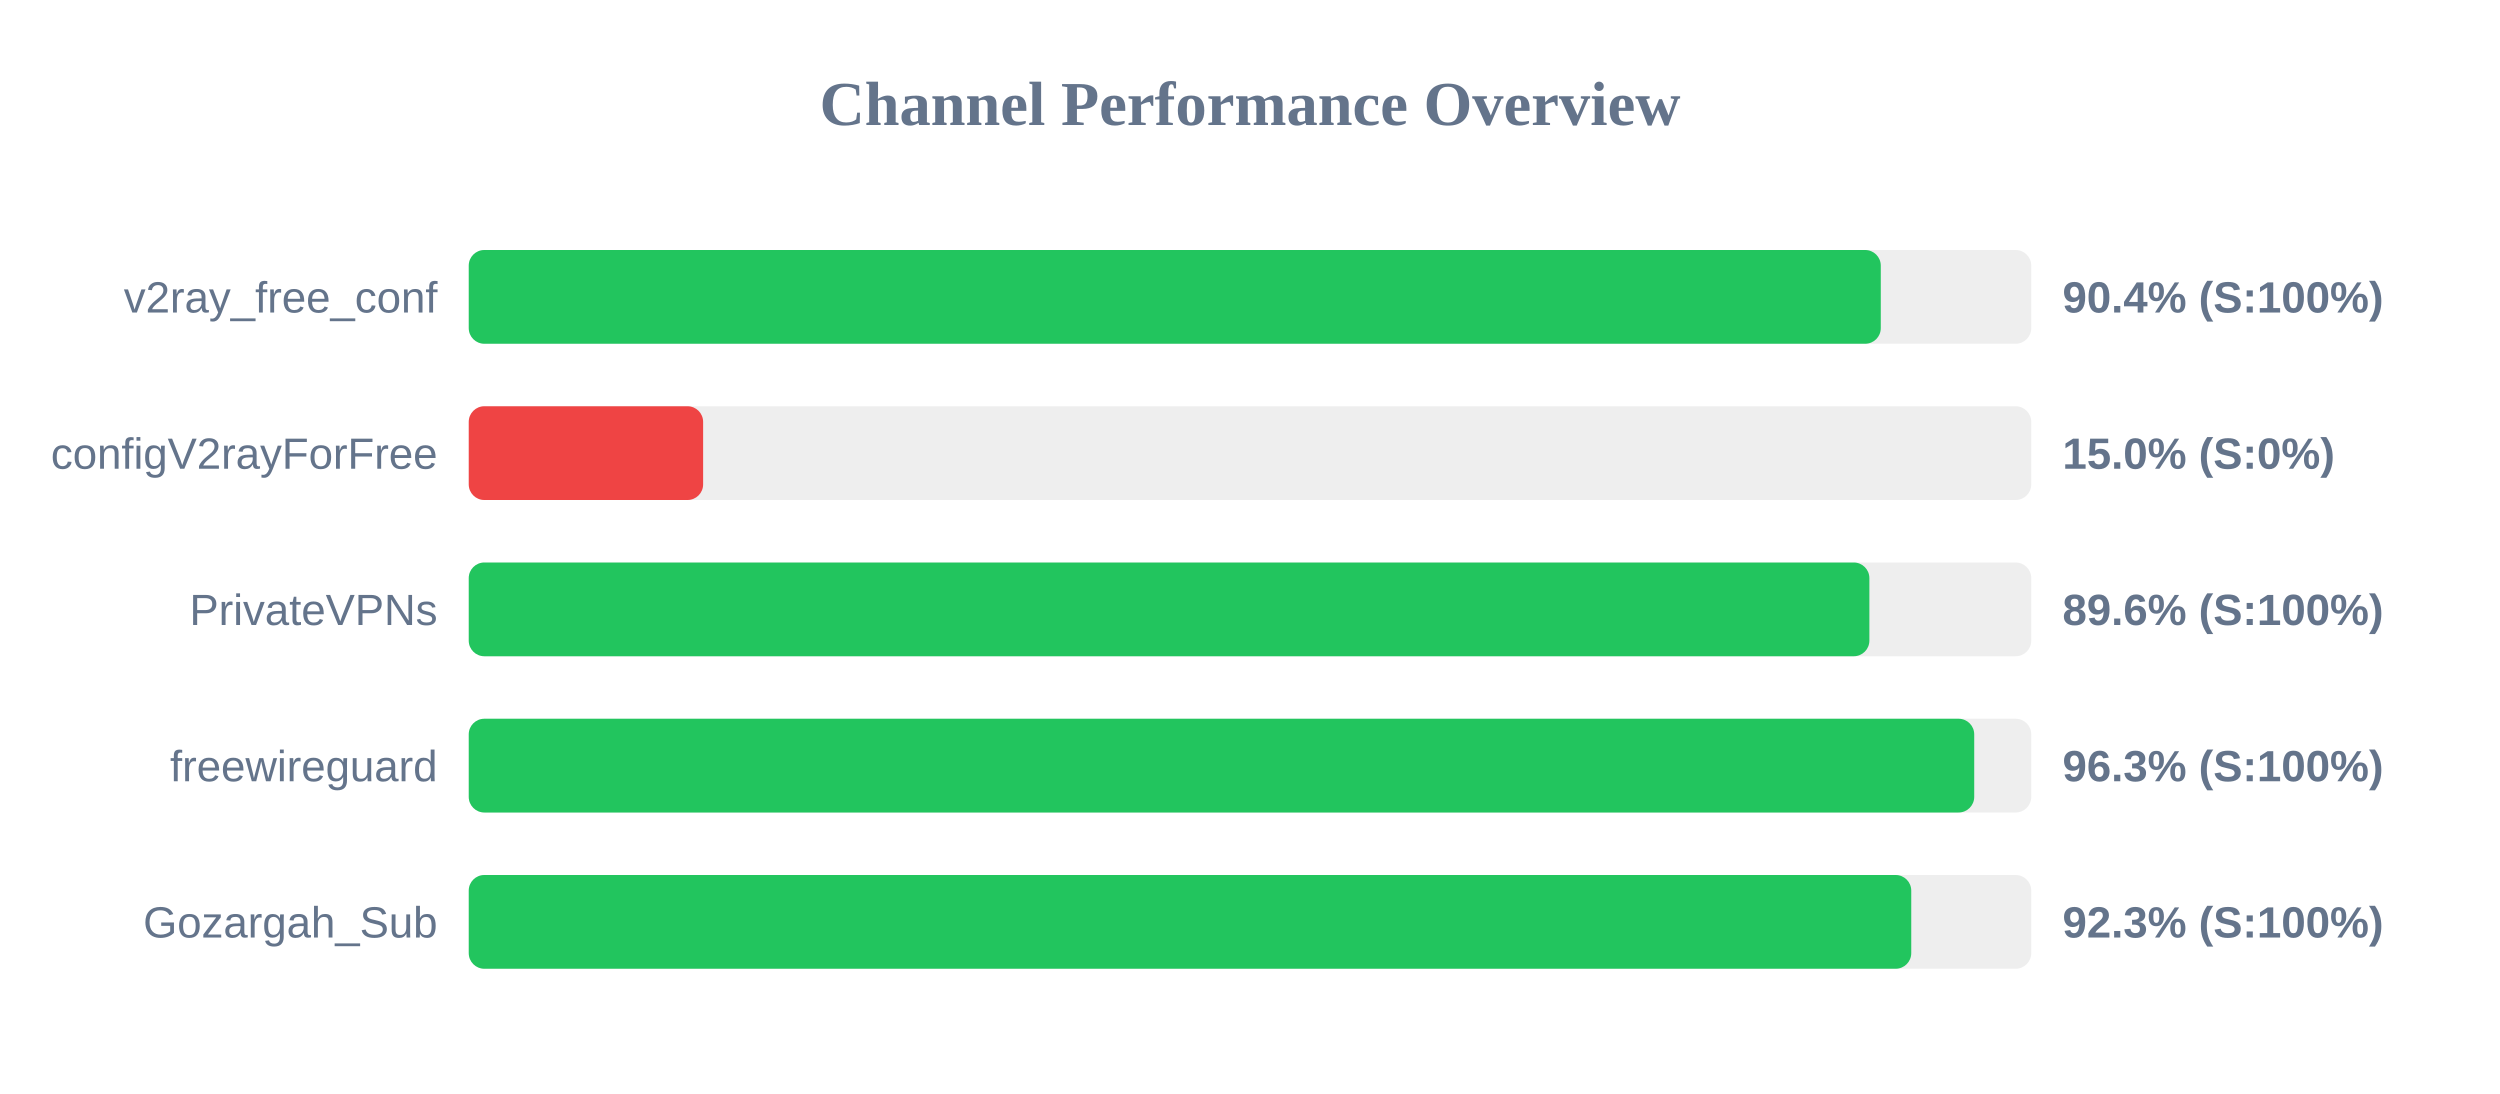
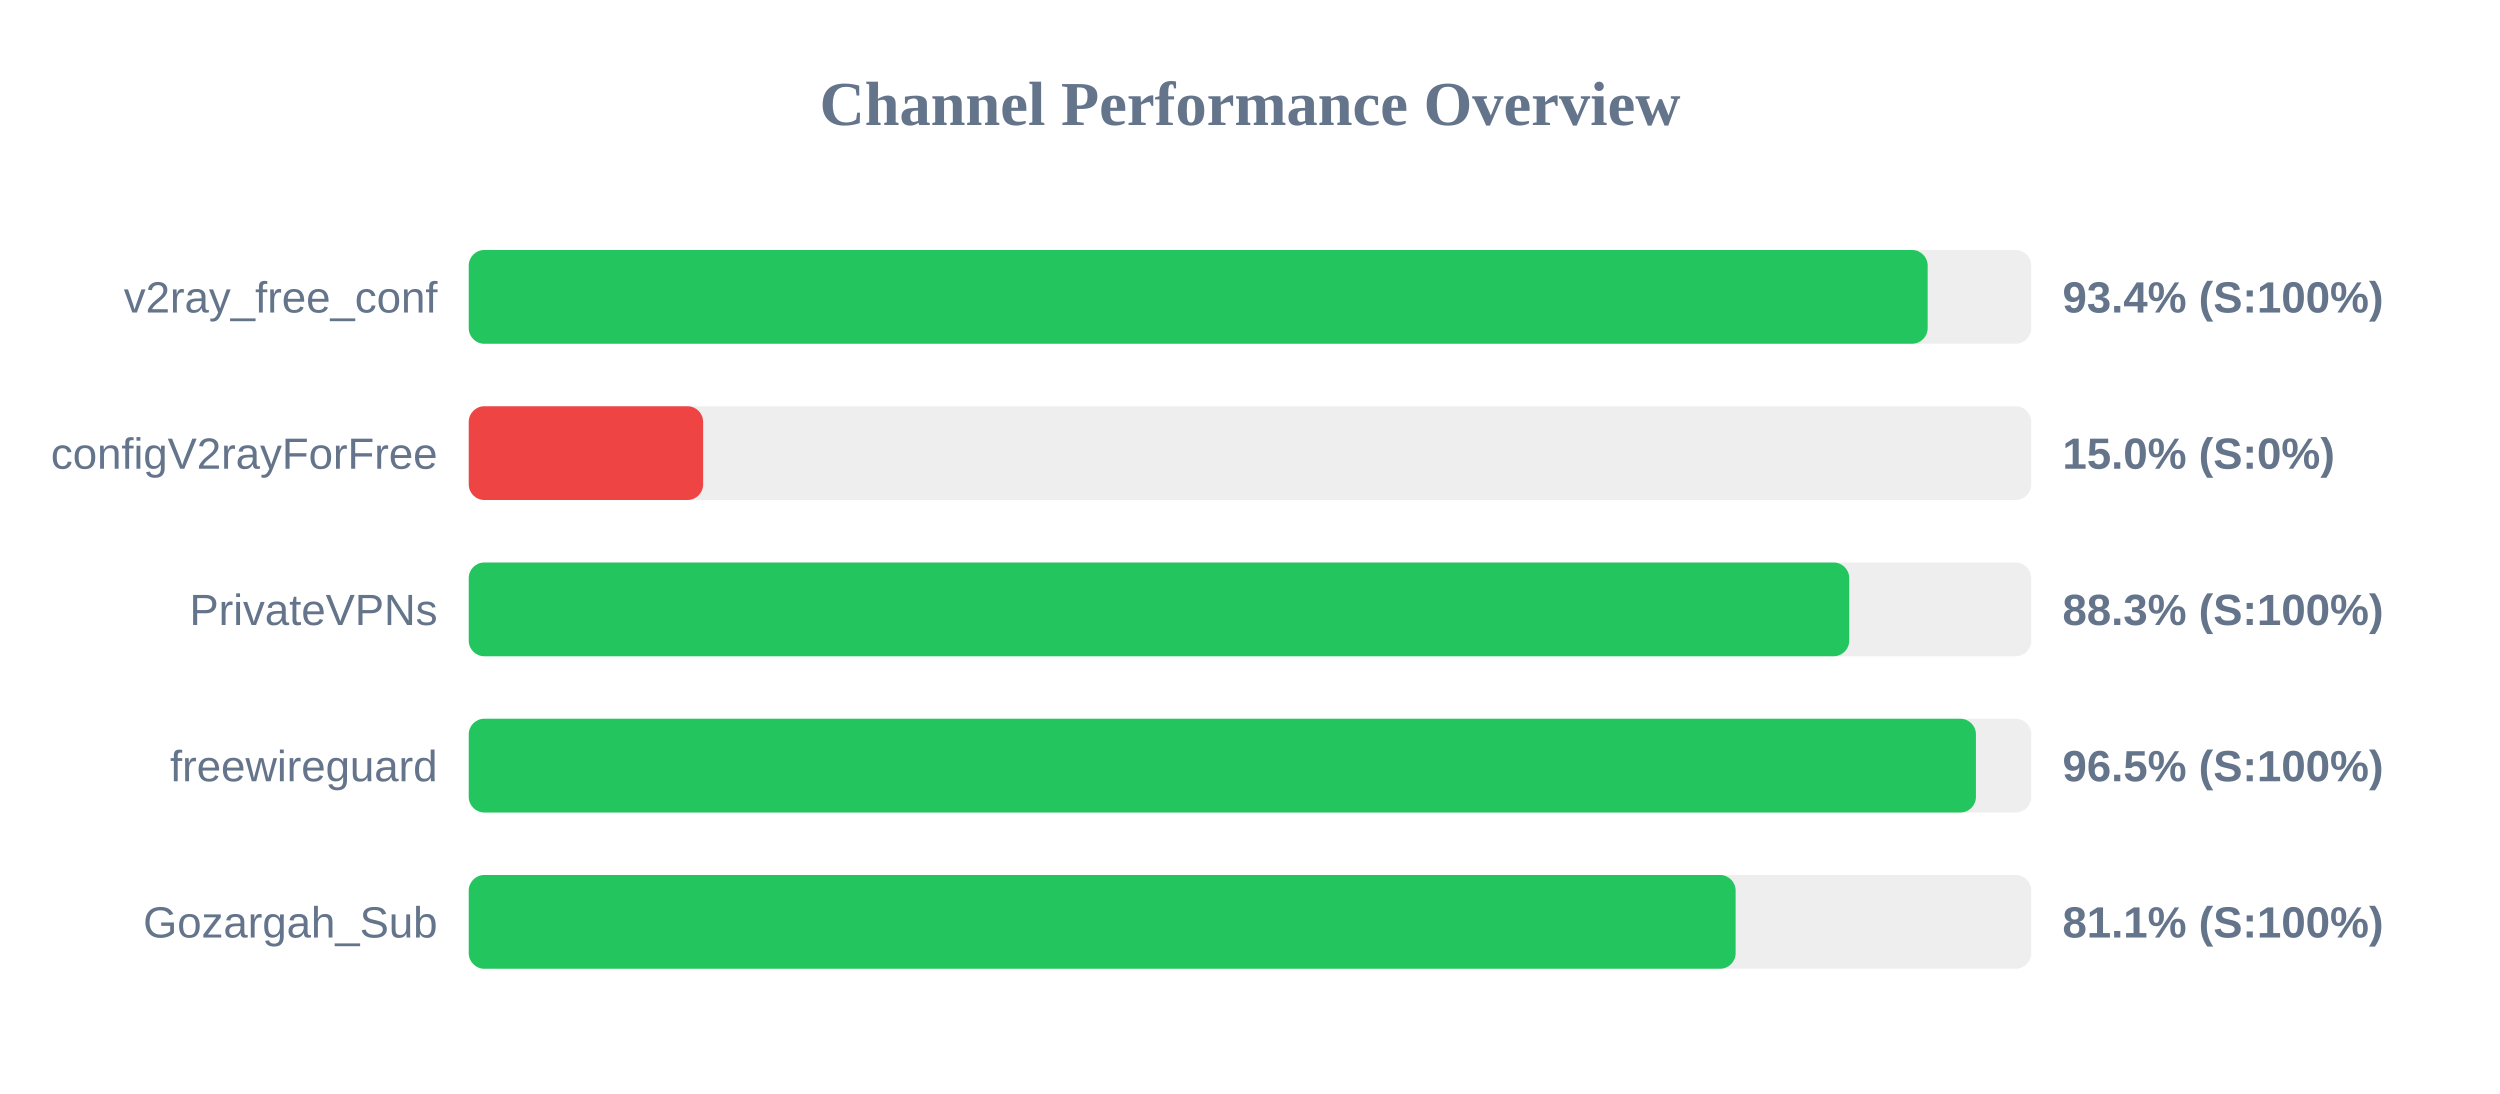
<svg xmlns="http://www.w3.org/2000/svg" width="800" height="350" version="1.1">
  <style>
        .row { font: 14px Arial; fill: #64748b; }
        .score { font: bold 14px Arial; fill: #64748b; }
    </style>
  <text x="400" y="40" text-anchor="middle" font-size="20px" font-weight="bold" fill="#64748b">Channel Performance Overview</text>
  <rect x="150" y="80" width="500" height="30" fill="#eee" rx="5" />
-   <rect x="150" y="80" width="451.85" height="30" fill="#22c55e" rx="5" />
+   <rect x="150" y="80" width="466.85" height="30" fill="#22c55e" rx="5" />
  <text x="140" y="100" text-anchor="end" class="row">v2ray_free_conf</text>
-   <text x="660" y="100" text-anchor="start" class="score">90.4% (S:100%)</text>
+   <text x="660" y="100" text-anchor="start" class="score">93.4% (S:100%)</text>
  <rect x="150" y="130" width="500" height="30" fill="#eee" rx="5" />
  <rect x="150" y="130" width="75.0" height="30" fill="#ef4444" rx="5" />
  <text x="140" y="150" text-anchor="end" class="row">configV2rayForFree</text>
  <text x="660" y="150" text-anchor="start" class="score">15.0% (S:0%)</text>
  <rect x="150" y="180" width="500" height="30" fill="#eee" rx="5" />
-   <rect x="150" y="180" width="448.2" height="30" fill="#22c55e" rx="5" />
+   <rect x="150" y="180" width="441.75" height="30" fill="#22c55e" rx="5" />
  <text x="140" y="200" text-anchor="end" class="row">PrivateVPNs</text>
-   <text x="660" y="200" text-anchor="start" class="score">89.6% (S:100%)</text>
+   <text x="660" y="200" text-anchor="start" class="score">88.3% (S:100%)</text>
  <rect x="150" y="230" width="500" height="30" fill="#eee" rx="5" />
-   <rect x="150" y="230" width="481.75" height="30" fill="#22c55e" rx="5" />
+   <rect x="150" y="230" width="482.3" height="30" fill="#22c55e" rx="5" />
  <text x="140" y="250" text-anchor="end" class="row">freewireguard</text>
-   <text x="660" y="250" text-anchor="start" class="score">96.3% (S:100%)</text>
+   <text x="660" y="250" text-anchor="start" class="score">96.5% (S:100%)</text>
  <rect x="150" y="280" width="500" height="30" fill="#eee" rx="5" />
-   <rect x="150" y="280" width="461.6" height="30" fill="#22c55e" rx="5" />
+   <rect x="150" y="280" width="405.4" height="30" fill="#22c55e" rx="5" />
  <text x="140" y="300" text-anchor="end" class="row">Gozargah_Sub</text>
-   <text x="660" y="300" text-anchor="start" class="score">92.3% (S:100%)</text>
+   <text x="660" y="300" text-anchor="start" class="score">81.1% (S:100%)</text>
</svg>
